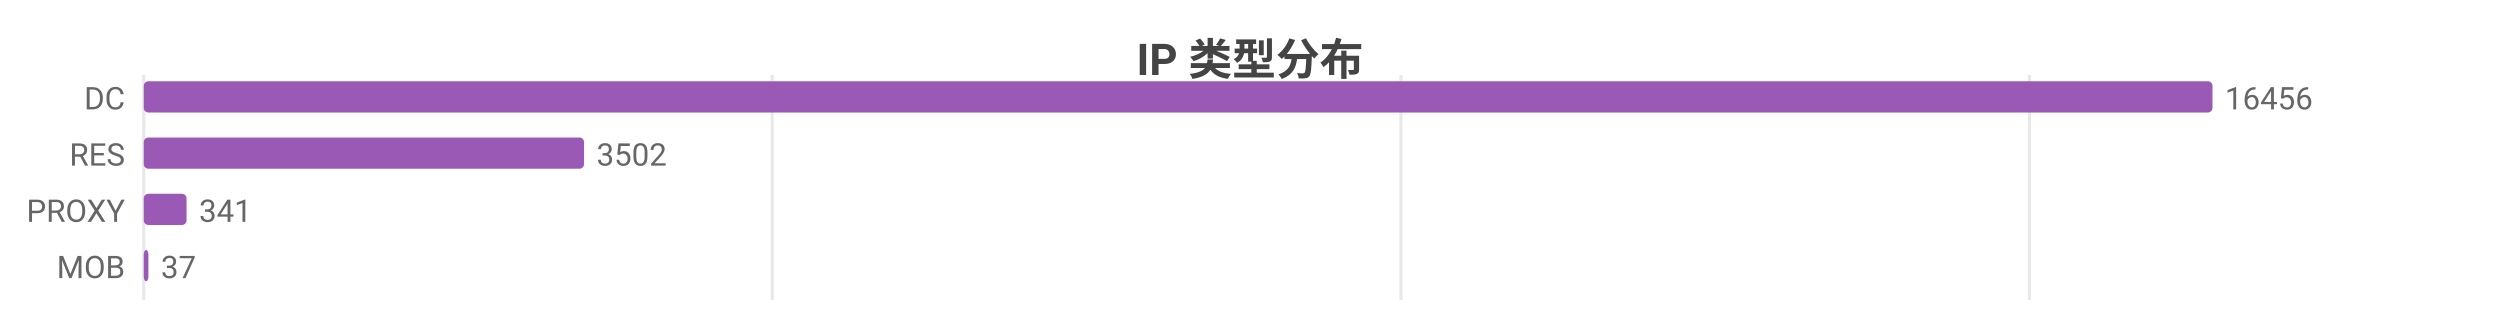
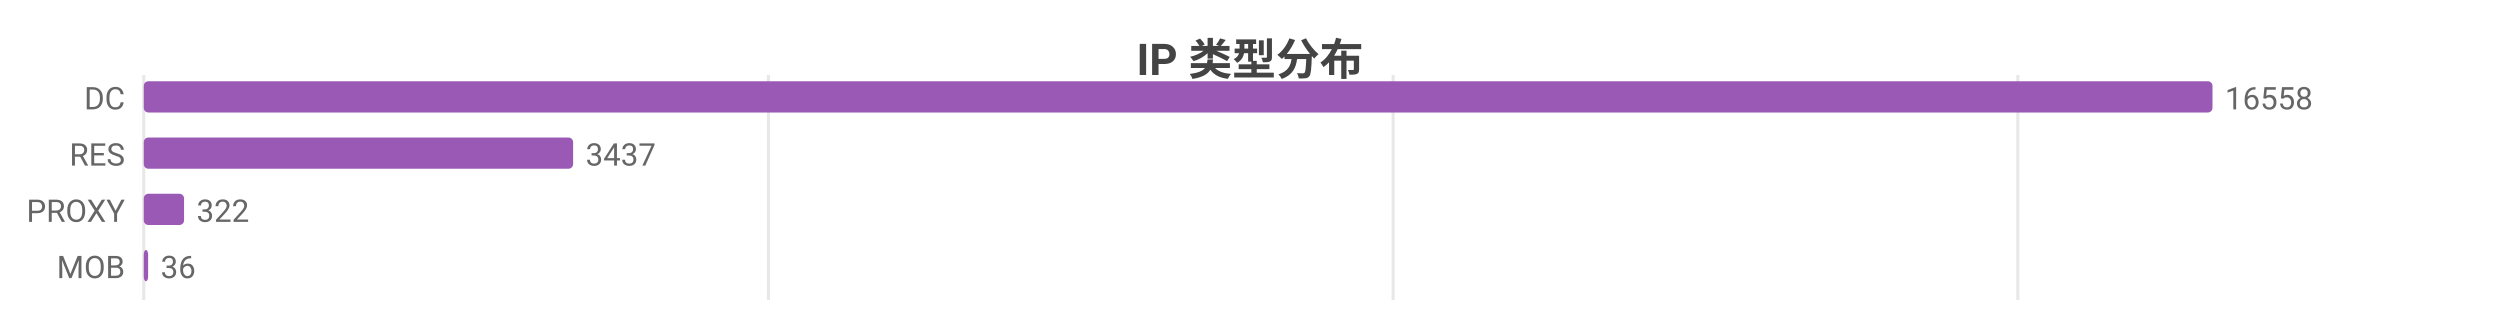
<svg xmlns="http://www.w3.org/2000/svg" width="800" height="104" viewBox="0 0 800 104">
  <rect width="800" height="104" fill="#ffffff" />
  <style>text{font-family:system-ui,-apple-system,'Segoe UI',Roboto,'PingFang SC','Microsoft YaHei','Noto Sans CJK SC',sans-serif}.g{stroke:#e8e8e8;stroke-width:1}.a{stroke:#999;stroke-width:1}.t{font-size:10px;fill:#666}.m{font-size:10px;text-anchor:middle;fill:#666}.e{font-size:10px;text-anchor:end;fill:#666}.l{font-size:11px;fill:#333}.tt{font-size:14px;font-weight:600;text-anchor:middle;fill:#444}.em{font-size:13px;text-anchor:middle;fill:#999}</style>
  <text class="tt" x="400.0" y="24">IP 类型分布</text>
  <line class="g" x1="46" y1="24" x2="46" y2="96" />
-   <line class="g" x1="247.1" y1="24" x2="247.1" y2="96" />
-   <line class="g" x1="448.3" y1="24" x2="448.3" y2="96" />
-   <line class="g" x1="649.4" y1="24" x2="649.4" y2="96" />
+   <line class="g" x1="245.9" y1="24" x2="245.9" y2="96" />
+   <line class="g" x1="445.8" y1="24" x2="445.8" y2="96" />
+   <line class="g" x1="645.7" y1="24" x2="645.7" y2="96" />
  <text class="e" x="40" y="35">DC</text>
  <rect x="46" y="26" width="662" height="10" fill="#9b59b6" rx="1.5" />
-   <text class="t" x="712" y="35">16456</text>
+   <text class="t" x="712" y="35">16558</text>
  <text class="e" x="40" y="53">RES</text>
-   <rect x="46" y="44" width="140.9" height="10" fill="#9b59b6" rx="1.5" />
-   <text class="t" x="190.9" y="53">3502</text>
+   <rect x="46" y="44" width="137.4" height="10" fill="#9b59b6" rx="1.5" />
+   <text class="t" x="187.4" y="53">3437</text>
  <text class="e" x="40" y="71">PROXY</text>
-   <rect x="46" y="62" width="13.7" height="10" fill="#9b59b6" rx="1.5" />
-   <text class="t" x="63.7" y="71">341</text>
+   <rect x="46" y="62" width="12.9" height="10" fill="#9b59b6" rx="1.5" />
+   <text class="t" x="62.9" y="71">322</text>
  <text class="e" x="40" y="89">MOB</text>
-   <rect x="46" y="80" width="1.5" height="10" fill="#9b59b6" rx="1.5" />
-   <text class="t" x="51.5" y="89">37</text>
+   <rect x="46" y="80" width="1.4" height="10" fill="#9b59b6" rx="1.5" />
+   <text class="t" x="51.4" y="89">36</text>
</svg>
